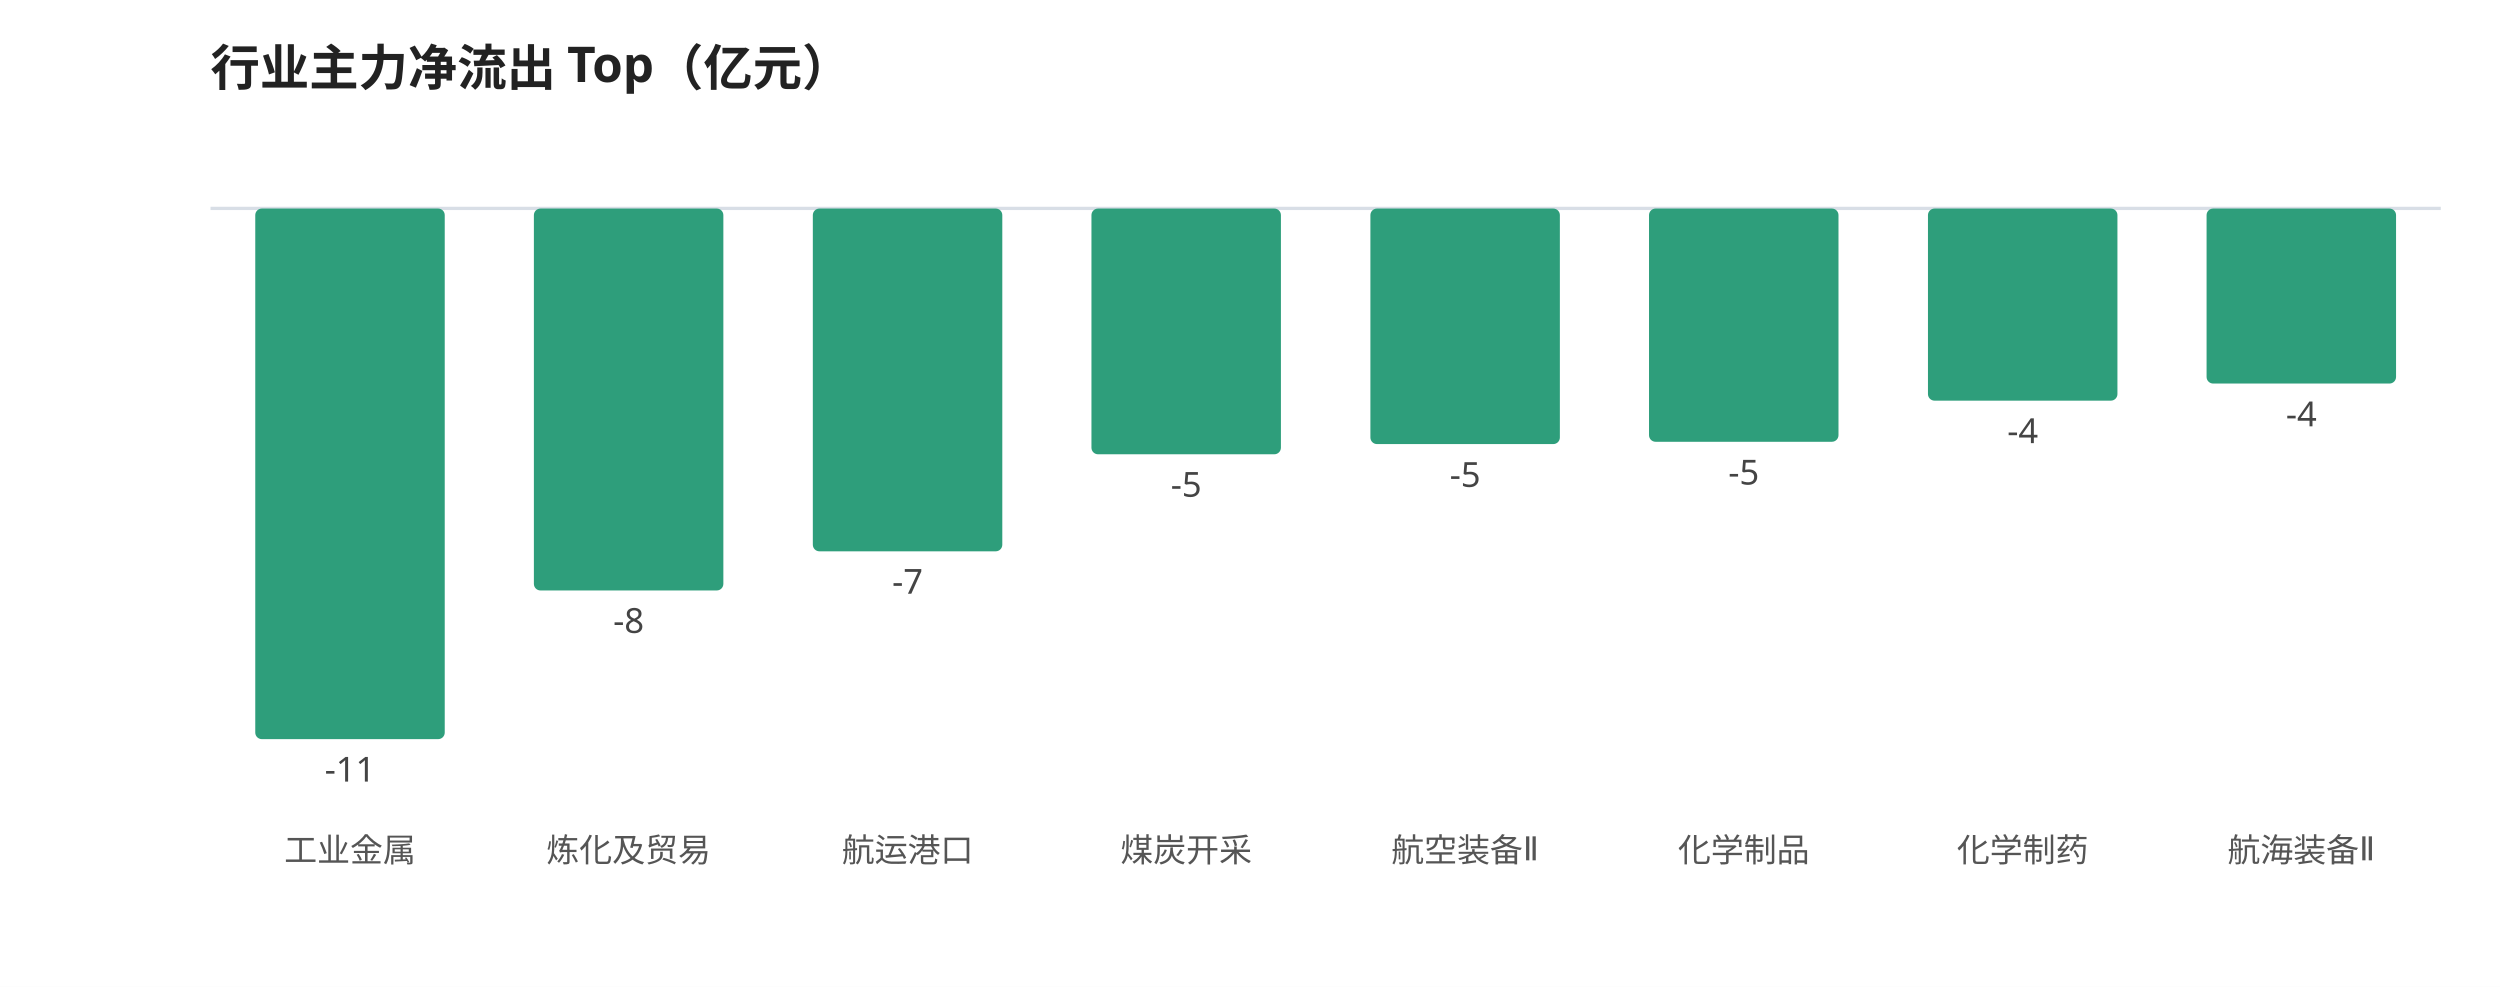
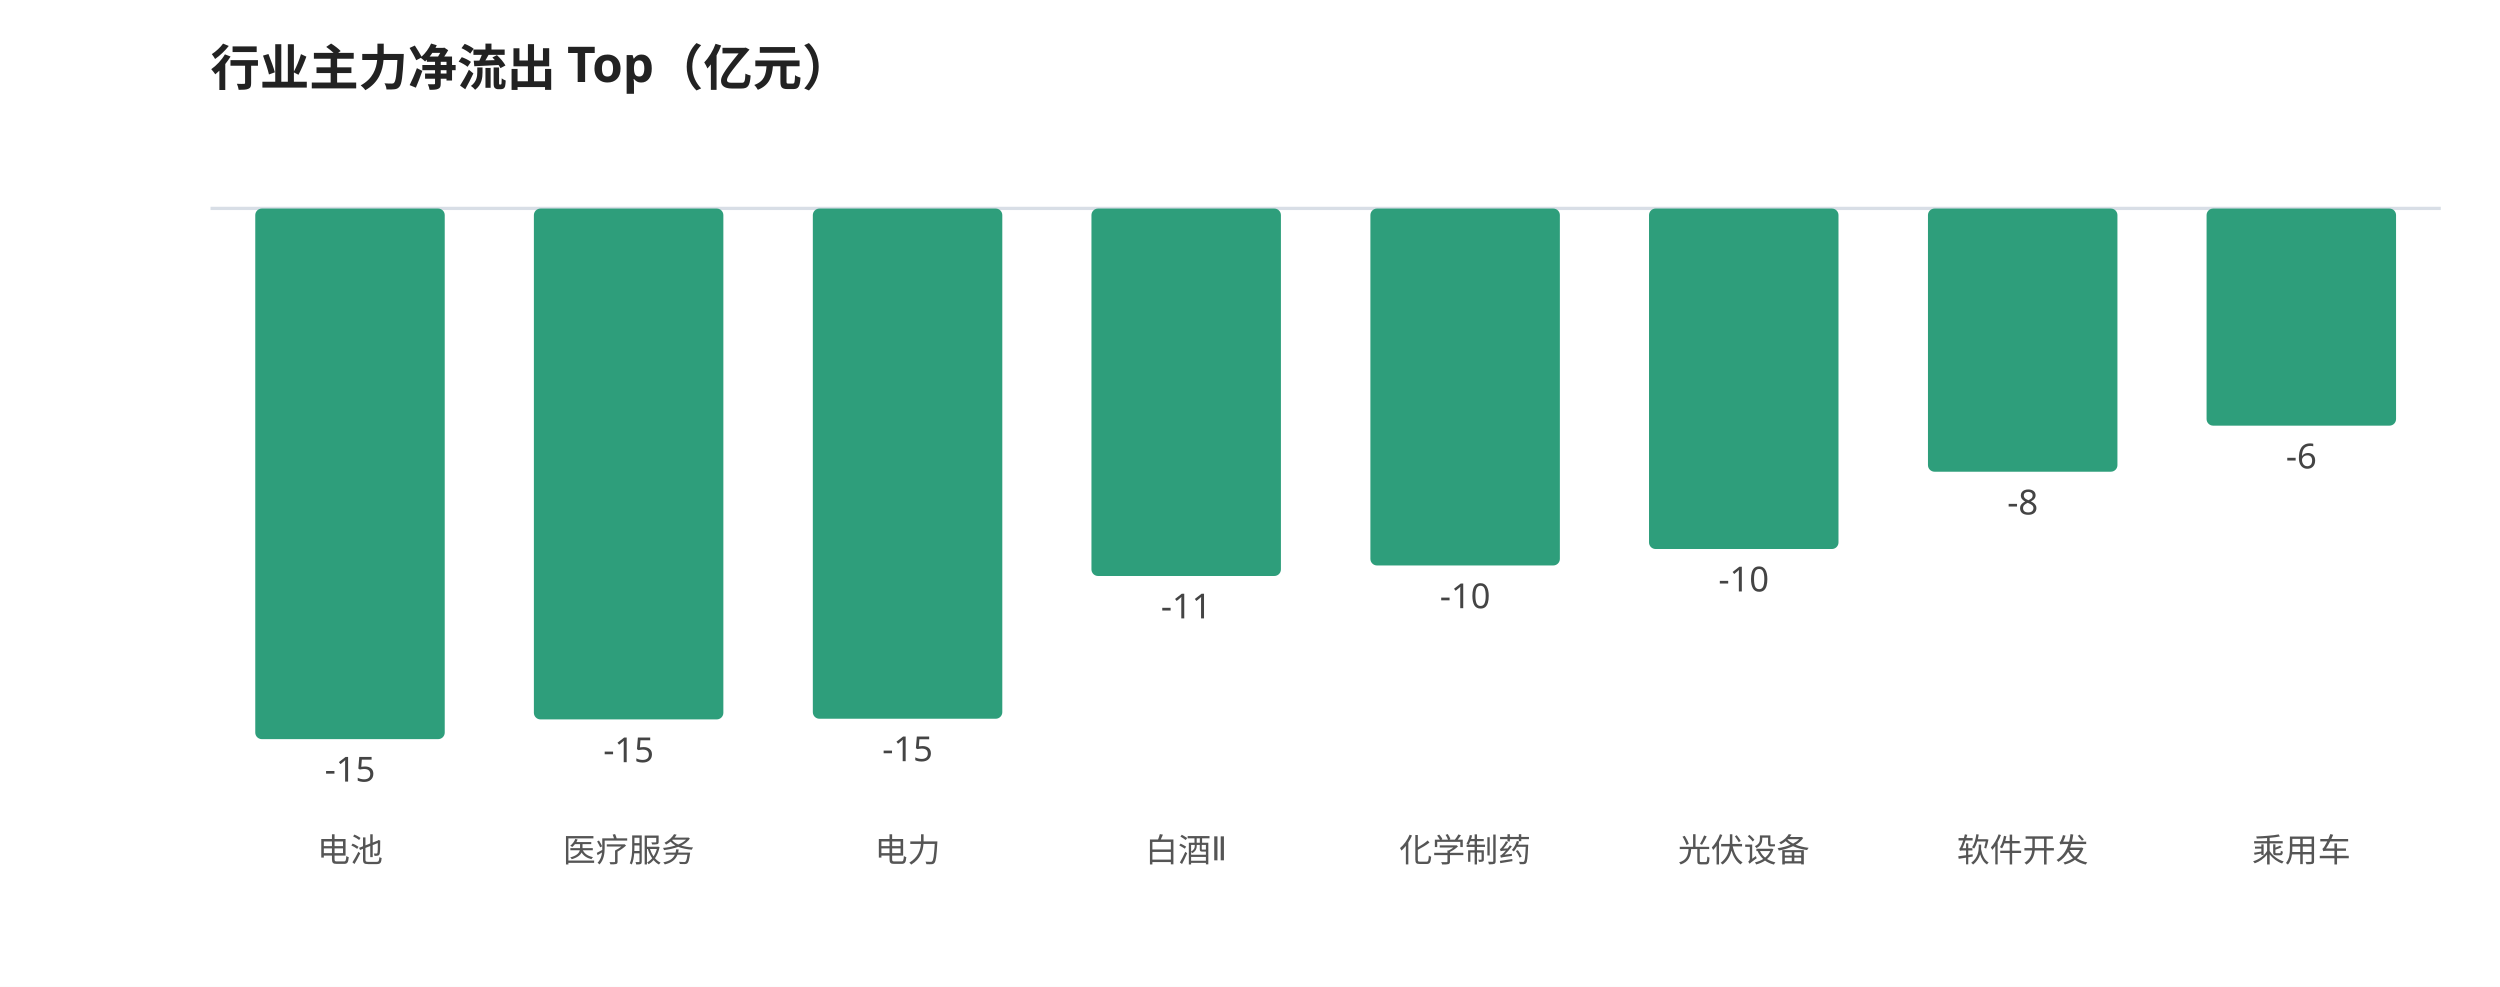
<svg xmlns="http://www.w3.org/2000/svg" viewBox="0 0 760 300" width="100%" style="max-width:760px;font-family:'WenQuanYi Micro Hei',sans-serif">
  <rect width="760" height="300" fill="#ffffff" />
  <text x="64" y="26" font-size="15" font-weight="600" fill="#222">行业主力净流出 Top（亿元）</text>
  <line x1="64" y1="63.355" x2="742" y2="63.355" stroke="#d8dee6" stroke-width="1" />
  <rect x="77.6" y="63.4" width="57.6" height="161.3" rx="2" fill="#2e9e7b" />
-   <text x="106.4" y="237.6" font-size="10.5" fill="#444" text-anchor="middle">-11</text>
-   <text x="106.4" y="262.0" font-size="10" fill="#555" text-anchor="middle">工业金属</text>
-   <rect x="162.3" y="63.4" width="57.6" height="116.1" rx="2" fill="#2e9e7b" />
-   <text x="191.1" y="192.4" font-size="10.5" fill="#444" text-anchor="middle">-8</text>
-   <text x="191.1" y="262.0" font-size="10" fill="#555" text-anchor="middle">炼化及贸易</text>
-   <rect x="247.1" y="63.4" width="57.6" height="104.2" rx="2" fill="#2e9e7b" />
-   <text x="275.9" y="180.5" font-size="10.5" fill="#444" text-anchor="middle">-7</text>
-   <text x="275.9" y="262.0" font-size="10" fill="#555" text-anchor="middle">航运港口</text>
-   <rect x="331.8" y="63.4" width="57.6" height="74.7" rx="2" fill="#2e9e7b" />
-   <text x="360.6" y="151.0" font-size="10.5" fill="#444" text-anchor="middle">-5</text>
-   <text x="360.6" y="262.0" font-size="10" fill="#555" text-anchor="middle">煤炭开采</text>
-   <rect x="416.6" y="63.4" width="57.6" height="71.6" rx="2" fill="#2e9e7b" />
-   <text x="445.4" y="148.0" font-size="10.5" fill="#444" text-anchor="middle">-5</text>
-   <text x="445.4" y="262.0" font-size="10" fill="#555" text-anchor="middle">航空装备Ⅱ</text>
-   <rect x="501.3" y="63.4" width="57.6" height="70.9" rx="2" fill="#2e9e7b" />
-   <text x="530.1" y="147.3" font-size="10.5" fill="#444" text-anchor="middle">-5</text>
-   <text x="530.1" y="262.0" font-size="10" fill="#555" text-anchor="middle">化学制品</text>
-   <rect x="586.1" y="63.4" width="57.6" height="58.4" rx="2" fill="#2e9e7b" />
-   <text x="614.9" y="134.7" font-size="10.5" fill="#444" text-anchor="middle">-4</text>
-   <text x="614.9" y="262.0" font-size="10" fill="#555" text-anchor="middle">化学制药</text>
-   <rect x="670.8" y="63.4" width="57.6" height="53.2" rx="2" fill="#2e9e7b" />
-   <text x="699.6" y="129.6" font-size="10.5" fill="#444" text-anchor="middle">-4</text>
-   <text x="699.6" y="262.0" font-size="10" fill="#555" text-anchor="middle">航海装备Ⅱ</text>
+   <text x="106.4" y="237.6" font-size="10.5" fill="#444" text-anchor="middle">-15</text>
+   <text x="106.4" y="262.0" font-size="10" fill="#555" text-anchor="middle">电池</text>
+   <rect x="162.3" y="63.4" width="57.6" height="155.3" rx="2" fill="#2e9e7b" />
+   <text x="191.1" y="231.7" font-size="10.5" fill="#444" text-anchor="middle">-15</text>
+   <text x="191.1" y="262.0" font-size="10" fill="#555" text-anchor="middle">医疗服务</text>
+   <rect x="247.1" y="63.4" width="57.6" height="155.1" rx="2" fill="#2e9e7b" />
+   <text x="275.9" y="231.4" font-size="10.5" fill="#444" text-anchor="middle">-15</text>
+   <text x="275.9" y="262.0" font-size="10" fill="#555" text-anchor="middle">电力</text>
+   <rect x="331.8" y="63.4" width="57.6" height="111.7" rx="2" fill="#2e9e7b" />
+   <text x="360.6" y="188.0" font-size="10.5" fill="#444" text-anchor="middle">-11</text>
+   <text x="360.6" y="262.0" font-size="10" fill="#555" text-anchor="middle">白酒Ⅱ</text>
+   <rect x="416.6" y="63.4" width="57.6" height="108.5" rx="2" fill="#2e9e7b" />
+   <text x="445.4" y="184.9" font-size="10.5" fill="#444" text-anchor="middle">-10</text>
+   <text x="445.4" y="262.0" font-size="10" fill="#555" text-anchor="middle">化学制药</text>
+   <rect x="501.3" y="63.4" width="57.6" height="103.5" rx="2" fill="#2e9e7b" />
+   <text x="530.1" y="179.8" font-size="10.5" fill="#444" text-anchor="middle">-10</text>
+   <text x="530.1" y="262.0" font-size="10" fill="#555" text-anchor="middle">光伏设备</text>
+   <rect x="586.1" y="63.4" width="57.6" height="80.0" rx="2" fill="#2e9e7b" />
+   <text x="614.9" y="156.4" font-size="10.5" fill="#444" text-anchor="middle">-8</text>
+   <text x="614.9" y="262.0" font-size="10" fill="#555" text-anchor="middle">软件开发</text>
+   <rect x="670.8" y="63.4" width="57.6" height="66.0" rx="2" fill="#2e9e7b" />
+   <text x="699.6" y="142.4" font-size="10.5" fill="#444" text-anchor="middle">-6</text>
+   <text x="699.6" y="262.0" font-size="10" fill="#555" text-anchor="middle">乘用车</text>
</svg>
